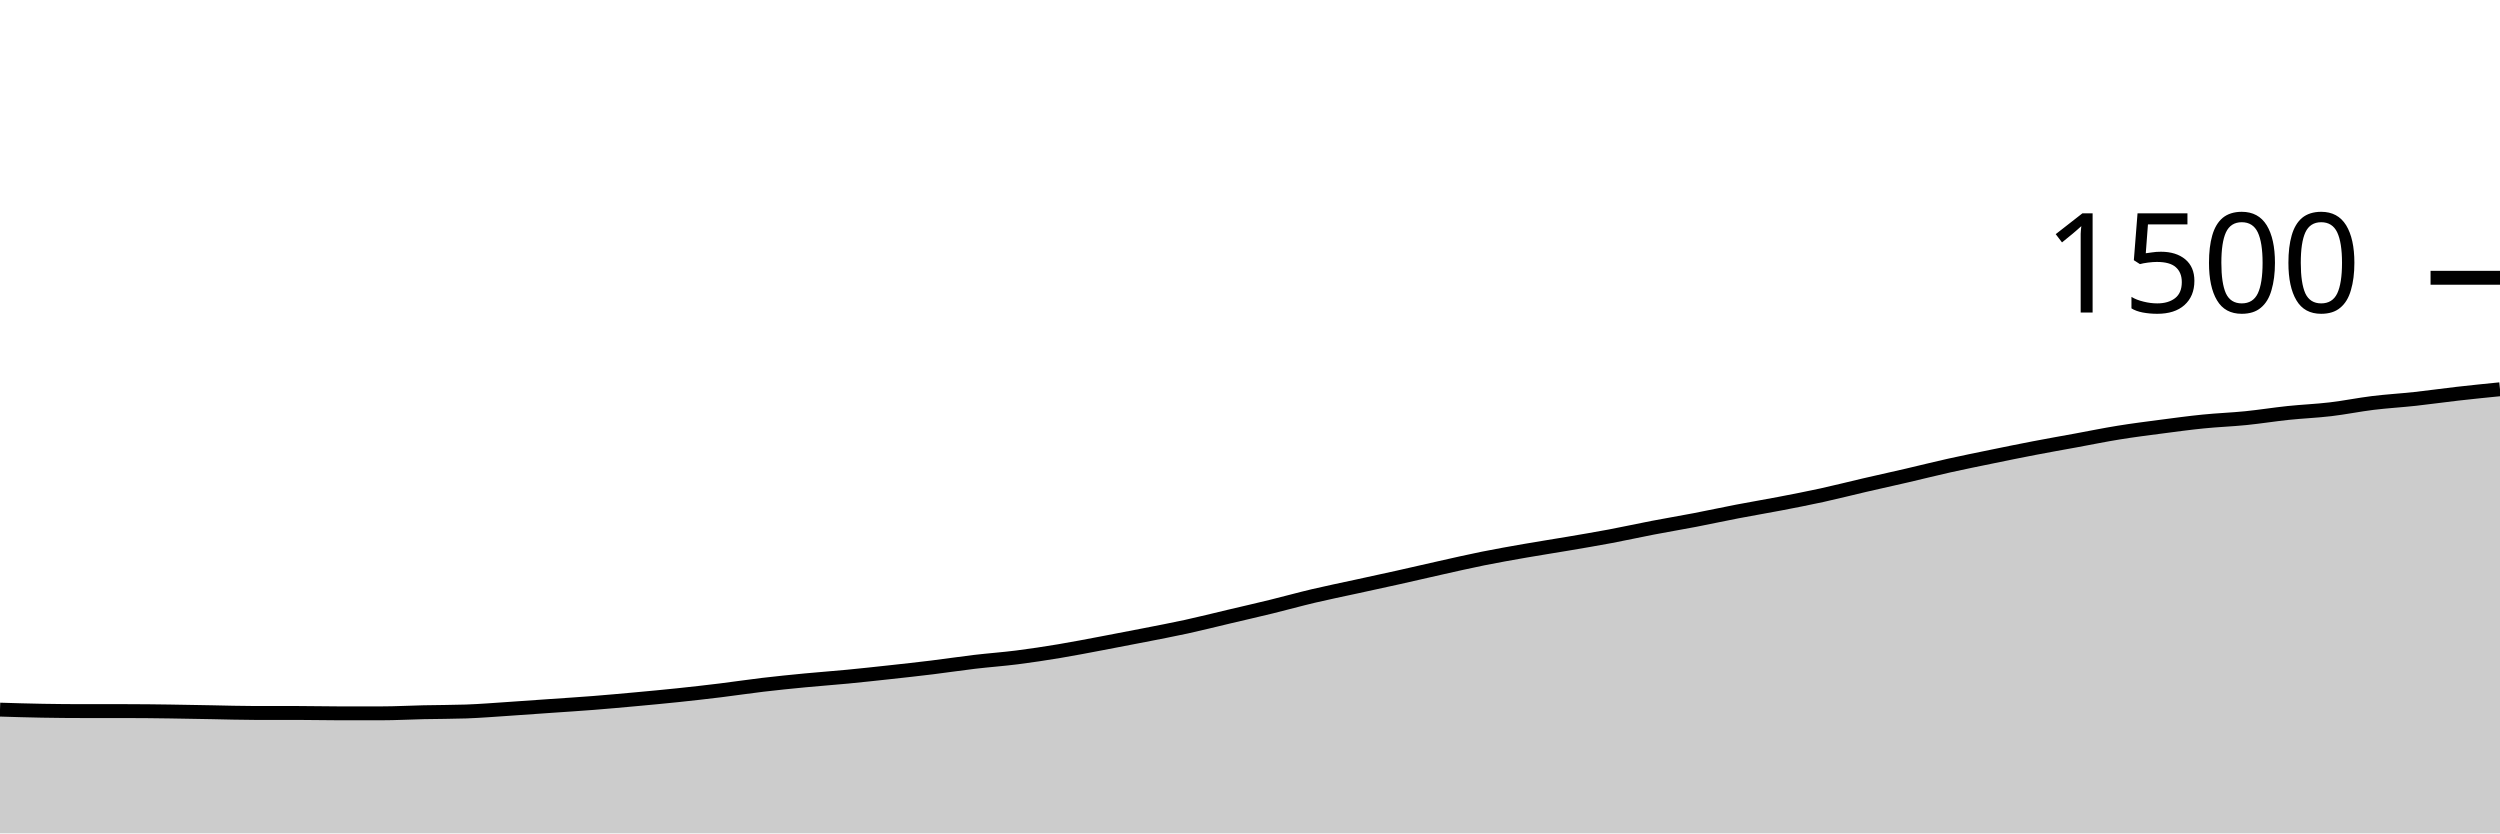
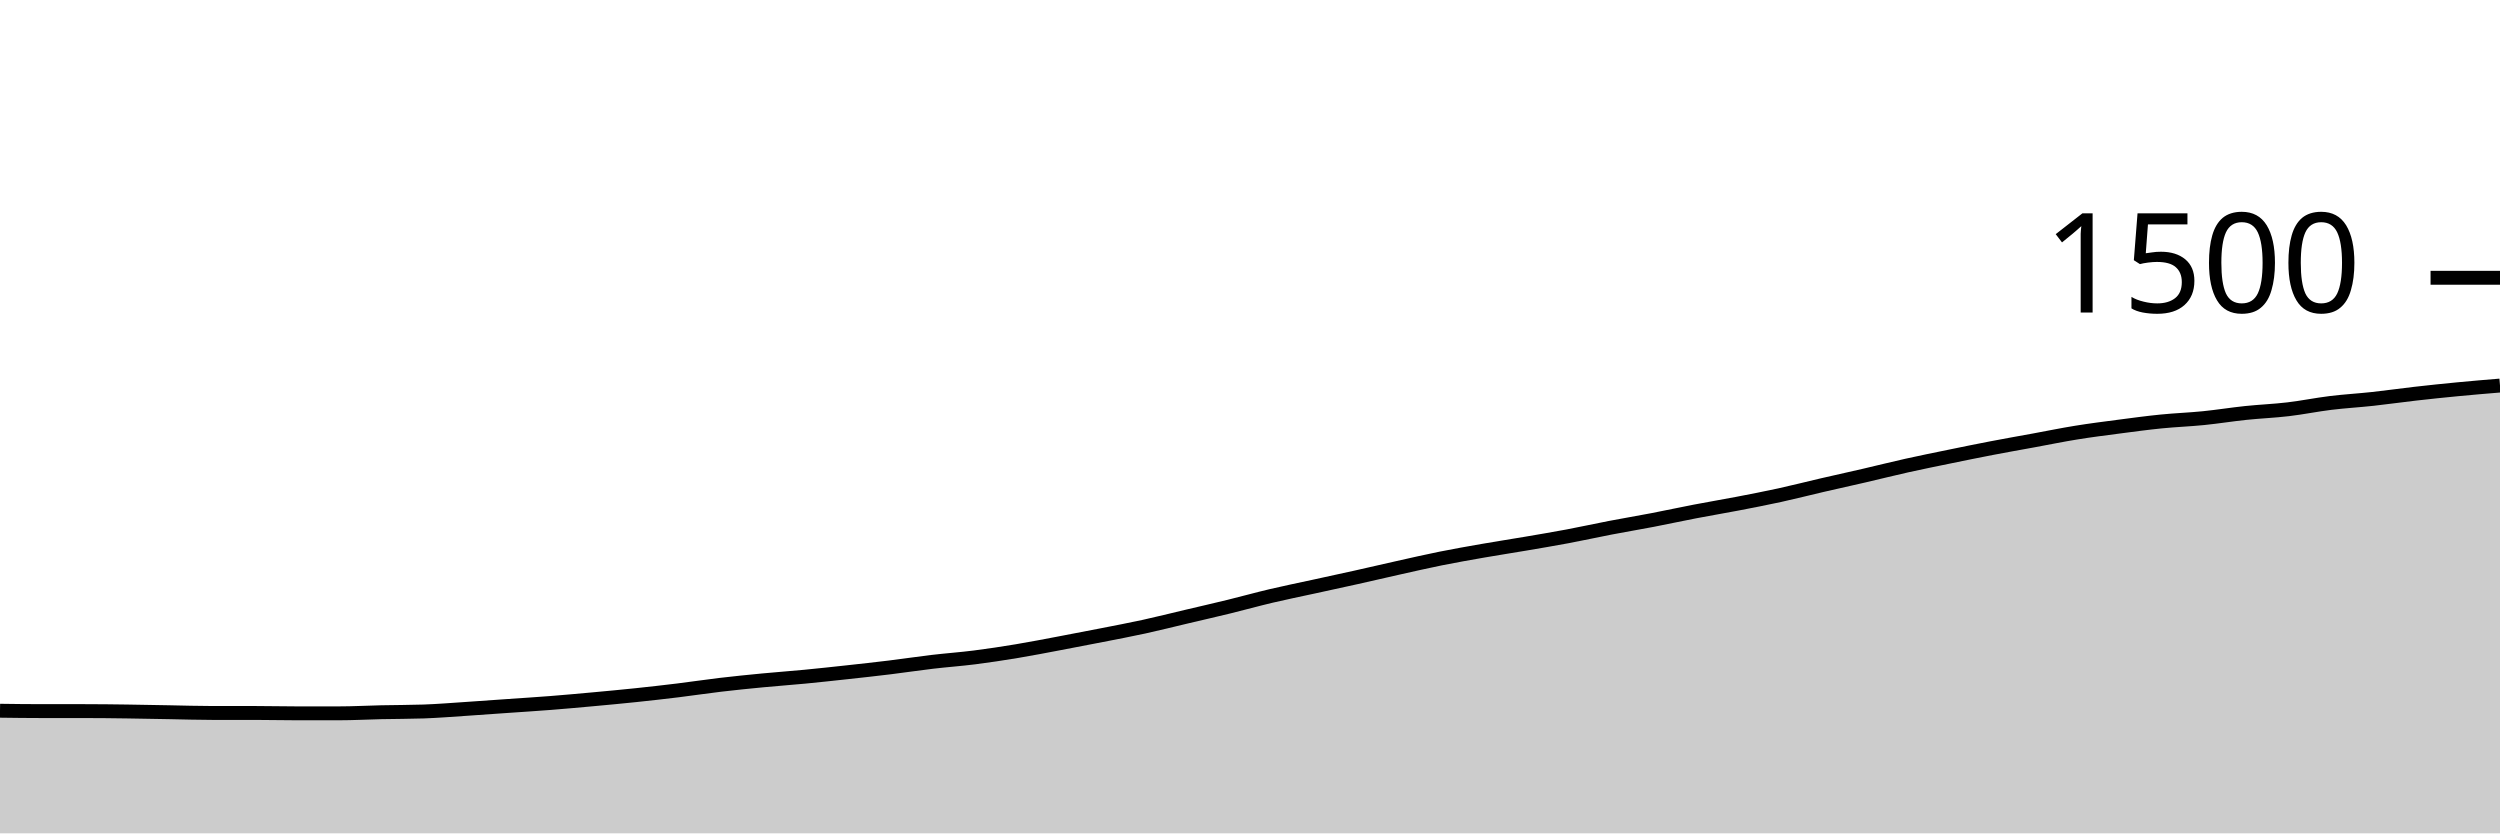
<svg xmlns="http://www.w3.org/2000/svg" viewBox="0 0 180 60">
  <g transform="translate(0,20)">
-     <path class="area" fill="rgba(0, 0, 0, 0.2)" d="M0,31.093C1.017,31.124,2.034,31.156,3.051,31.173C4.068,31.191,5.085,31.2,6.102,31.2C7.119,31.2,8.136,31.2,9.153,31.2C10.169,31.2,11.186,31.213,12.203,31.227C13.22,31.24,14.237,31.262,15.254,31.28C16.271,31.298,17.288,31.333,18.305,31.333C19.322,31.333,20.339,31.333,21.356,31.333C22.373,31.333,23.39,31.36,24.407,31.36C25.424,31.36,26.441,31.36,27.458,31.36C28.475,31.36,29.492,31.302,30.508,31.28C31.525,31.258,32.542,31.262,33.559,31.227C34.576,31.191,35.593,31.107,36.61,31.04C37.627,30.973,38.644,30.898,39.661,30.827C40.678,30.756,41.695,30.693,42.712,30.613C43.729,30.533,44.746,30.44,45.763,30.347C46.78,30.253,47.797,30.16,48.814,30.053C49.831,29.947,50.847,29.831,51.864,29.707C52.881,29.582,53.898,29.427,54.915,29.307C55.932,29.187,56.949,29.084,57.966,28.987C58.983,28.889,60,28.818,61.017,28.72C62.034,28.622,63.051,28.511,64.068,28.4C65.085,28.289,66.102,28.178,67.119,28.053C68.136,27.929,69.153,27.773,70.169,27.653C71.186,27.533,72.203,27.462,73.22,27.333C74.237,27.204,75.254,27.049,76.271,26.88C77.288,26.711,78.305,26.511,79.322,26.32C80.339,26.129,81.356,25.933,82.373,25.733C83.39,25.533,84.407,25.342,85.424,25.12C86.441,24.898,87.458,24.64,88.475,24.4C89.492,24.16,90.508,23.929,91.525,23.68C92.542,23.431,93.559,23.147,94.576,22.907C95.593,22.667,96.61,22.462,97.627,22.24C98.644,22.018,99.661,21.8,100.678,21.573C101.695,21.347,102.712,21.107,103.729,20.88C104.746,20.653,105.763,20.418,106.78,20.213C107.797,20.009,108.814,19.831,109.831,19.653C110.847,19.476,111.864,19.32,112.881,19.147C113.898,18.973,114.915,18.804,115.932,18.613C116.949,18.422,117.966,18.196,118.983,18C120,17.804,121.017,17.636,122.034,17.44C123.051,17.244,124.068,17.022,125.085,16.827C126.102,16.631,127.119,16.462,128.136,16.267C129.153,16.071,130.169,15.876,131.186,15.653C132.203,15.431,133.22,15.169,134.237,14.933C135.254,14.698,136.271,14.476,137.288,14.24C138.305,14.004,139.322,13.747,140.339,13.52C141.356,13.293,142.373,13.089,143.39,12.88C144.407,12.671,145.424,12.462,146.441,12.267C147.458,12.071,148.475,11.893,149.492,11.707C150.508,11.52,151.525,11.311,152.542,11.147C153.559,10.982,154.576,10.853,155.593,10.72C156.61,10.587,157.627,10.449,158.644,10.347C159.661,10.244,160.678,10.209,161.695,10.107C162.712,10.004,163.729,9.84,164.746,9.733C165.763,9.627,166.78,9.587,167.797,9.467C168.814,9.347,169.831,9.138,170.847,9.013C171.864,8.889,172.881,8.831,173.898,8.72C174.915,8.609,175.932,8.462,176.949,8.347C177.966,8.231,178.983,8.129,180,8.027L180,40C178.983,40,177.966,40,176.949,40C175.932,40,174.915,40,173.898,40C172.881,40,171.864,40,170.847,40C169.831,40,168.814,40,167.797,40C166.78,40,165.763,40,164.746,40C163.729,40,162.712,40,161.695,40C160.678,40,159.661,40,158.644,40C157.627,40,156.61,40,155.593,40C154.576,40,153.559,40,152.542,40C151.525,40,150.508,40,149.492,40C148.475,40,147.458,40,146.441,40C145.424,40,144.407,40,143.39,40C142.373,40,141.356,40,140.339,40C139.322,40,138.305,40,137.288,40C136.271,40,135.254,40,134.237,40C133.22,40,132.203,40,131.186,40C130.169,40,129.153,40,128.136,40C127.119,40,126.102,40,125.085,40C124.068,40,123.051,40,122.034,40C121.017,40,120,40,118.983,40C117.966,40,116.949,40,115.932,40C114.915,40,113.898,40,112.881,40C111.864,40,110.847,40,109.831,40C108.814,40,107.797,40,106.78,40C105.763,40,104.746,40,103.729,40C102.712,40,101.695,40,100.678,40C99.661,40,98.644,40,97.627,40C96.61,40,95.593,40,94.576,40C93.559,40,92.542,40,91.525,40C90.508,40,89.492,40,88.475,40C87.458,40,86.441,40,85.424,40C84.407,40,83.39,40,82.373,40C81.356,40,80.339,40,79.322,40C78.305,40,77.288,40,76.271,40C75.254,40,74.237,40,73.22,40C72.203,40,71.186,40,70.169,40C69.153,40,68.136,40,67.119,40C66.102,40,65.085,40,64.068,40C63.051,40,62.034,40,61.017,40C60,40,58.983,40,57.966,40C56.949,40,55.932,40,54.915,40C53.898,40,52.881,40,51.864,40C50.847,40,49.831,40,48.814,40C47.797,40,46.78,40,45.763,40C44.746,40,43.729,40,42.712,40C41.695,40,40.678,40,39.661,40C38.644,40,37.627,40,36.61,40C35.593,40,34.576,40,33.559,40C32.542,40,31.525,40,30.508,40C29.492,40,28.475,40,27.458,40C26.441,40,25.424,40,24.407,40C23.39,40,22.373,40,21.356,40C20.339,40,19.322,40,18.305,40C17.288,40,16.271,40,15.254,40C14.237,40,13.22,40,12.203,40C11.186,40,10.169,40,9.153,40C8.136,40,7.119,40,6.102,40C5.085,40,4.068,40,3.051,40C2.034,40,1.017,40,0,40Z" />
-     <path class="line" stroke="black" fill="none" d="M0,31.093C1.017,31.124,2.034,31.156,3.051,31.173C4.068,31.191,5.085,31.2,6.102,31.2C7.119,31.2,8.136,31.2,9.153,31.2C10.169,31.2,11.186,31.213,12.203,31.227C13.22,31.24,14.237,31.262,15.254,31.28C16.271,31.298,17.288,31.333,18.305,31.333C19.322,31.333,20.339,31.333,21.356,31.333C22.373,31.333,23.39,31.36,24.407,31.36C25.424,31.36,26.441,31.36,27.458,31.36C28.475,31.36,29.492,31.302,30.508,31.28C31.525,31.258,32.542,31.262,33.559,31.227C34.576,31.191,35.593,31.107,36.61,31.04C37.627,30.973,38.644,30.898,39.661,30.827C40.678,30.756,41.695,30.693,42.712,30.613C43.729,30.533,44.746,30.44,45.763,30.347C46.78,30.253,47.797,30.16,48.814,30.053C49.831,29.947,50.847,29.831,51.864,29.707C52.881,29.582,53.898,29.427,54.915,29.307C55.932,29.187,56.949,29.084,57.966,28.987C58.983,28.889,60,28.818,61.017,28.72C62.034,28.622,63.051,28.511,64.068,28.4C65.085,28.289,66.102,28.178,67.119,28.053C68.136,27.929,69.153,27.773,70.169,27.653C71.186,27.533,72.203,27.462,73.22,27.333C74.237,27.204,75.254,27.049,76.271,26.88C77.288,26.711,78.305,26.511,79.322,26.32C80.339,26.129,81.356,25.933,82.373,25.733C83.39,25.533,84.407,25.342,85.424,25.12C86.441,24.898,87.458,24.64,88.475,24.4C89.492,24.16,90.508,23.929,91.525,23.68C92.542,23.431,93.559,23.147,94.576,22.907C95.593,22.667,96.61,22.462,97.627,22.24C98.644,22.018,99.661,21.8,100.678,21.573C101.695,21.347,102.712,21.107,103.729,20.88C104.746,20.653,105.763,20.418,106.78,20.213C107.797,20.009,108.814,19.831,109.831,19.653C110.847,19.476,111.864,19.32,112.881,19.147C113.898,18.973,114.915,18.804,115.932,18.613C116.949,18.422,117.966,18.196,118.983,18C120,17.804,121.017,17.636,122.034,17.44C123.051,17.244,124.068,17.022,125.085,16.827C126.102,16.631,127.119,16.462,128.136,16.267C129.153,16.071,130.169,15.876,131.186,15.653C132.203,15.431,133.22,15.169,134.237,14.933C135.254,14.698,136.271,14.476,137.288,14.24C138.305,14.004,139.322,13.747,140.339,13.52C141.356,13.293,142.373,13.089,143.39,12.88C144.407,12.671,145.424,12.462,146.441,12.267C147.458,12.071,148.475,11.893,149.492,11.707C150.508,11.52,151.525,11.311,152.542,11.147C153.559,10.982,154.576,10.853,155.593,10.72C156.61,10.587,157.627,10.449,158.644,10.347C159.661,10.244,160.678,10.209,161.695,10.107C162.712,10.004,163.729,9.84,164.746,9.733C165.763,9.627,166.78,9.587,167.797,9.467C168.814,9.347,169.831,9.138,170.847,9.013C171.864,8.889,172.881,8.831,173.898,8.72C174.915,8.609,175.932,8.462,176.949,8.347C177.966,8.231,178.983,8.129,180,8.027" />
+     <path class="area" fill="rgba(0, 0, 0, 0.2)" d="M0,31.173C1.017,31.187,2.034,31.2,3.051,31.2C4.068,31.2,5.085,31.2,6.102,31.2C7.119,31.2,8.136,31.213,9.153,31.227C10.169,31.24,11.186,31.262,12.203,31.28C13.22,31.298,14.237,31.333,15.254,31.333C16.271,31.333,17.288,31.333,18.305,31.333C19.322,31.333,20.339,31.36,21.356,31.36C22.373,31.36,23.39,31.36,24.407,31.36C25.424,31.36,26.441,31.302,27.458,31.28C28.475,31.258,29.492,31.262,30.508,31.227C31.525,31.191,32.542,31.107,33.559,31.04C34.576,30.973,35.593,30.898,36.61,30.827C37.627,30.756,38.644,30.693,39.661,30.613C40.678,30.533,41.695,30.44,42.712,30.347C43.729,30.253,44.746,30.16,45.763,30.053C46.78,29.947,47.797,29.831,48.814,29.707C49.831,29.582,50.847,29.427,51.864,29.307C52.881,29.187,53.898,29.084,54.915,28.987C55.932,28.889,56.949,28.818,57.966,28.72C58.983,28.622,60,28.511,61.017,28.4C62.034,28.289,63.051,28.178,64.068,28.053C65.085,27.929,66.102,27.773,67.119,27.653C68.136,27.533,69.153,27.462,70.169,27.333C71.186,27.204,72.203,27.049,73.22,26.88C74.237,26.711,75.254,26.511,76.271,26.32C77.288,26.129,78.305,25.933,79.322,25.733C80.339,25.533,81.356,25.342,82.373,25.12C83.39,24.898,84.407,24.64,85.424,24.4C86.441,24.16,87.458,23.929,88.475,23.68C89.492,23.431,90.508,23.147,91.525,22.907C92.542,22.667,93.559,22.462,94.576,22.24C95.593,22.018,96.61,21.8,97.627,21.573C98.644,21.347,99.661,21.107,100.678,20.88C101.695,20.653,102.712,20.418,103.729,20.213C104.746,20.009,105.763,19.831,106.78,19.653C107.797,19.476,108.814,19.32,109.831,19.147C110.847,18.973,111.864,18.804,112.881,18.613C113.898,18.422,114.915,18.196,115.932,18C116.949,17.804,117.966,17.636,118.983,17.44C120,17.244,121.017,17.022,122.034,16.827C123.051,16.631,124.068,16.462,125.085,16.267C126.102,16.071,127.119,15.876,128.136,15.653C129.153,15.431,130.169,15.169,131.186,14.933C132.203,14.698,133.22,14.476,134.237,14.24C135.254,14.004,136.271,13.747,137.288,13.52C138.305,13.293,139.322,13.089,140.339,12.88C141.356,12.671,142.373,12.462,143.39,12.267C144.407,12.071,145.424,11.893,146.441,11.707C147.458,11.52,148.475,11.311,149.492,11.147C150.508,10.982,151.525,10.853,152.542,10.72C153.559,10.587,154.576,10.449,155.593,10.347C156.61,10.244,157.627,10.209,158.644,10.107C159.661,10.004,160.678,9.84,161.695,9.733C162.712,9.627,163.729,9.587,164.746,9.467C165.763,9.347,166.78,9.138,167.797,9.013C168.814,8.889,169.831,8.831,170.847,8.72C171.864,8.609,172.881,8.462,173.898,8.347C174.915,8.231,175.932,8.124,176.949,8.027C177.966,7.929,178.983,7.844,180,7.76L180,40C178.983,40,177.966,40,176.949,40C175.932,40,174.915,40,173.898,40C172.881,40,171.864,40,170.847,40C169.831,40,168.814,40,167.797,40C166.78,40,165.763,40,164.746,40C163.729,40,162.712,40,161.695,40C160.678,40,159.661,40,158.644,40C157.627,40,156.61,40,155.593,40C154.576,40,153.559,40,152.542,40C151.525,40,150.508,40,149.492,40C148.475,40,147.458,40,146.441,40C145.424,40,144.407,40,143.39,40C142.373,40,141.356,40,140.339,40C139.322,40,138.305,40,137.288,40C136.271,40,135.254,40,134.237,40C133.22,40,132.203,40,131.186,40C130.169,40,129.153,40,128.136,40C127.119,40,126.102,40,125.085,40C124.068,40,123.051,40,122.034,40C121.017,40,120,40,118.983,40C117.966,40,116.949,40,115.932,40C114.915,40,113.898,40,112.881,40C111.864,40,110.847,40,109.831,40C108.814,40,107.797,40,106.78,40C105.763,40,104.746,40,103.729,40C102.712,40,101.695,40,100.678,40C99.661,40,98.644,40,97.627,40C96.61,40,95.593,40,94.576,40C93.559,40,92.542,40,91.525,40C90.508,40,89.492,40,88.475,40C87.458,40,86.441,40,85.424,40C84.407,40,83.39,40,82.373,40C81.356,40,80.339,40,79.322,40C78.305,40,77.288,40,76.271,40C75.254,40,74.237,40,73.22,40C72.203,40,71.186,40,70.169,40C69.153,40,68.136,40,67.119,40C66.102,40,65.085,40,64.068,40C63.051,40,62.034,40,61.017,40C60,40,58.983,40,57.966,40C56.949,40,55.932,40,54.915,40C53.898,40,52.881,40,51.864,40C50.847,40,49.831,40,48.814,40C47.797,40,46.78,40,45.763,40C44.746,40,43.729,40,42.712,40C41.695,40,40.678,40,39.661,40C38.644,40,37.627,40,36.61,40C35.593,40,34.576,40,33.559,40C32.542,40,31.525,40,30.508,40C29.492,40,28.475,40,27.458,40C26.441,40,25.424,40,24.407,40C23.39,40,22.373,40,21.356,40C20.339,40,19.322,40,18.305,40C17.288,40,16.271,40,15.254,40C14.237,40,13.22,40,12.203,40C11.186,40,10.169,40,9.153,40C8.136,40,7.119,40,6.102,40C5.085,40,4.068,40,3.051,40C2.034,40,1.017,40,0,40Z" />
+     <path class="line" stroke="black" fill="none" d="M0,31.173C1.017,31.187,2.034,31.2,3.051,31.2C4.068,31.2,5.085,31.2,6.102,31.2C7.119,31.2,8.136,31.213,9.153,31.227C10.169,31.24,11.186,31.262,12.203,31.28C13.22,31.298,14.237,31.333,15.254,31.333C16.271,31.333,17.288,31.333,18.305,31.333C19.322,31.333,20.339,31.36,21.356,31.36C22.373,31.36,23.39,31.36,24.407,31.36C25.424,31.36,26.441,31.302,27.458,31.28C28.475,31.258,29.492,31.262,30.508,31.227C31.525,31.191,32.542,31.107,33.559,31.04C34.576,30.973,35.593,30.898,36.61,30.827C37.627,30.756,38.644,30.693,39.661,30.613C40.678,30.533,41.695,30.44,42.712,30.347C43.729,30.253,44.746,30.16,45.763,30.053C46.78,29.947,47.797,29.831,48.814,29.707C49.831,29.582,50.847,29.427,51.864,29.307C52.881,29.187,53.898,29.084,54.915,28.987C55.932,28.889,56.949,28.818,57.966,28.72C58.983,28.622,60,28.511,61.017,28.4C62.034,28.289,63.051,28.178,64.068,28.053C65.085,27.929,66.102,27.773,67.119,27.653C68.136,27.533,69.153,27.462,70.169,27.333C71.186,27.204,72.203,27.049,73.22,26.88C74.237,26.711,75.254,26.511,76.271,26.32C77.288,26.129,78.305,25.933,79.322,25.733C80.339,25.533,81.356,25.342,82.373,25.12C83.39,24.898,84.407,24.64,85.424,24.4C86.441,24.16,87.458,23.929,88.475,23.68C89.492,23.431,90.508,23.147,91.525,22.907C92.542,22.667,93.559,22.462,94.576,22.24C95.593,22.018,96.61,21.8,97.627,21.573C98.644,21.347,99.661,21.107,100.678,20.88C101.695,20.653,102.712,20.418,103.729,20.213C104.746,20.009,105.763,19.831,106.78,19.653C107.797,19.476,108.814,19.32,109.831,19.147C110.847,18.973,111.864,18.804,112.881,18.613C113.898,18.422,114.915,18.196,115.932,18C116.949,17.804,117.966,17.636,118.983,17.44C120,17.244,121.017,17.022,122.034,16.827C123.051,16.631,124.068,16.462,125.085,16.267C126.102,16.071,127.119,15.876,128.136,15.653C129.153,15.431,130.169,15.169,131.186,14.933C132.203,14.698,133.22,14.476,134.237,14.24C135.254,14.004,136.271,13.747,137.288,13.52C138.305,13.293,139.322,13.089,140.339,12.88C141.356,12.671,142.373,12.462,143.39,12.267C144.407,12.071,145.424,11.893,146.441,11.707C147.458,11.52,148.475,11.311,149.492,11.147C150.508,10.982,151.525,10.853,152.542,10.72C153.559,10.587,154.576,10.449,155.593,10.347C156.61,10.244,157.627,10.209,158.644,10.107C159.661,10.004,160.678,9.84,161.695,9.733C162.712,9.627,163.729,9.587,164.746,9.467C165.763,9.347,166.78,9.138,167.797,9.013C168.814,8.889,169.831,8.831,170.847,8.72C171.864,8.609,172.881,8.462,173.898,8.347C174.915,8.231,175.932,8.124,176.949,8.027C177.966,7.929,178.983,7.844,180,7.76" />
    <path class="axis-ceiling" stroke-width="1" stroke="black" fill="none" d="M175,0L180,0" />
    <text class="axis-ceiling-label" font-family="sans-serif" text-anchor="end" font-size="10px" x="170" y="2.5">1500</text>
  </g>
</svg>
